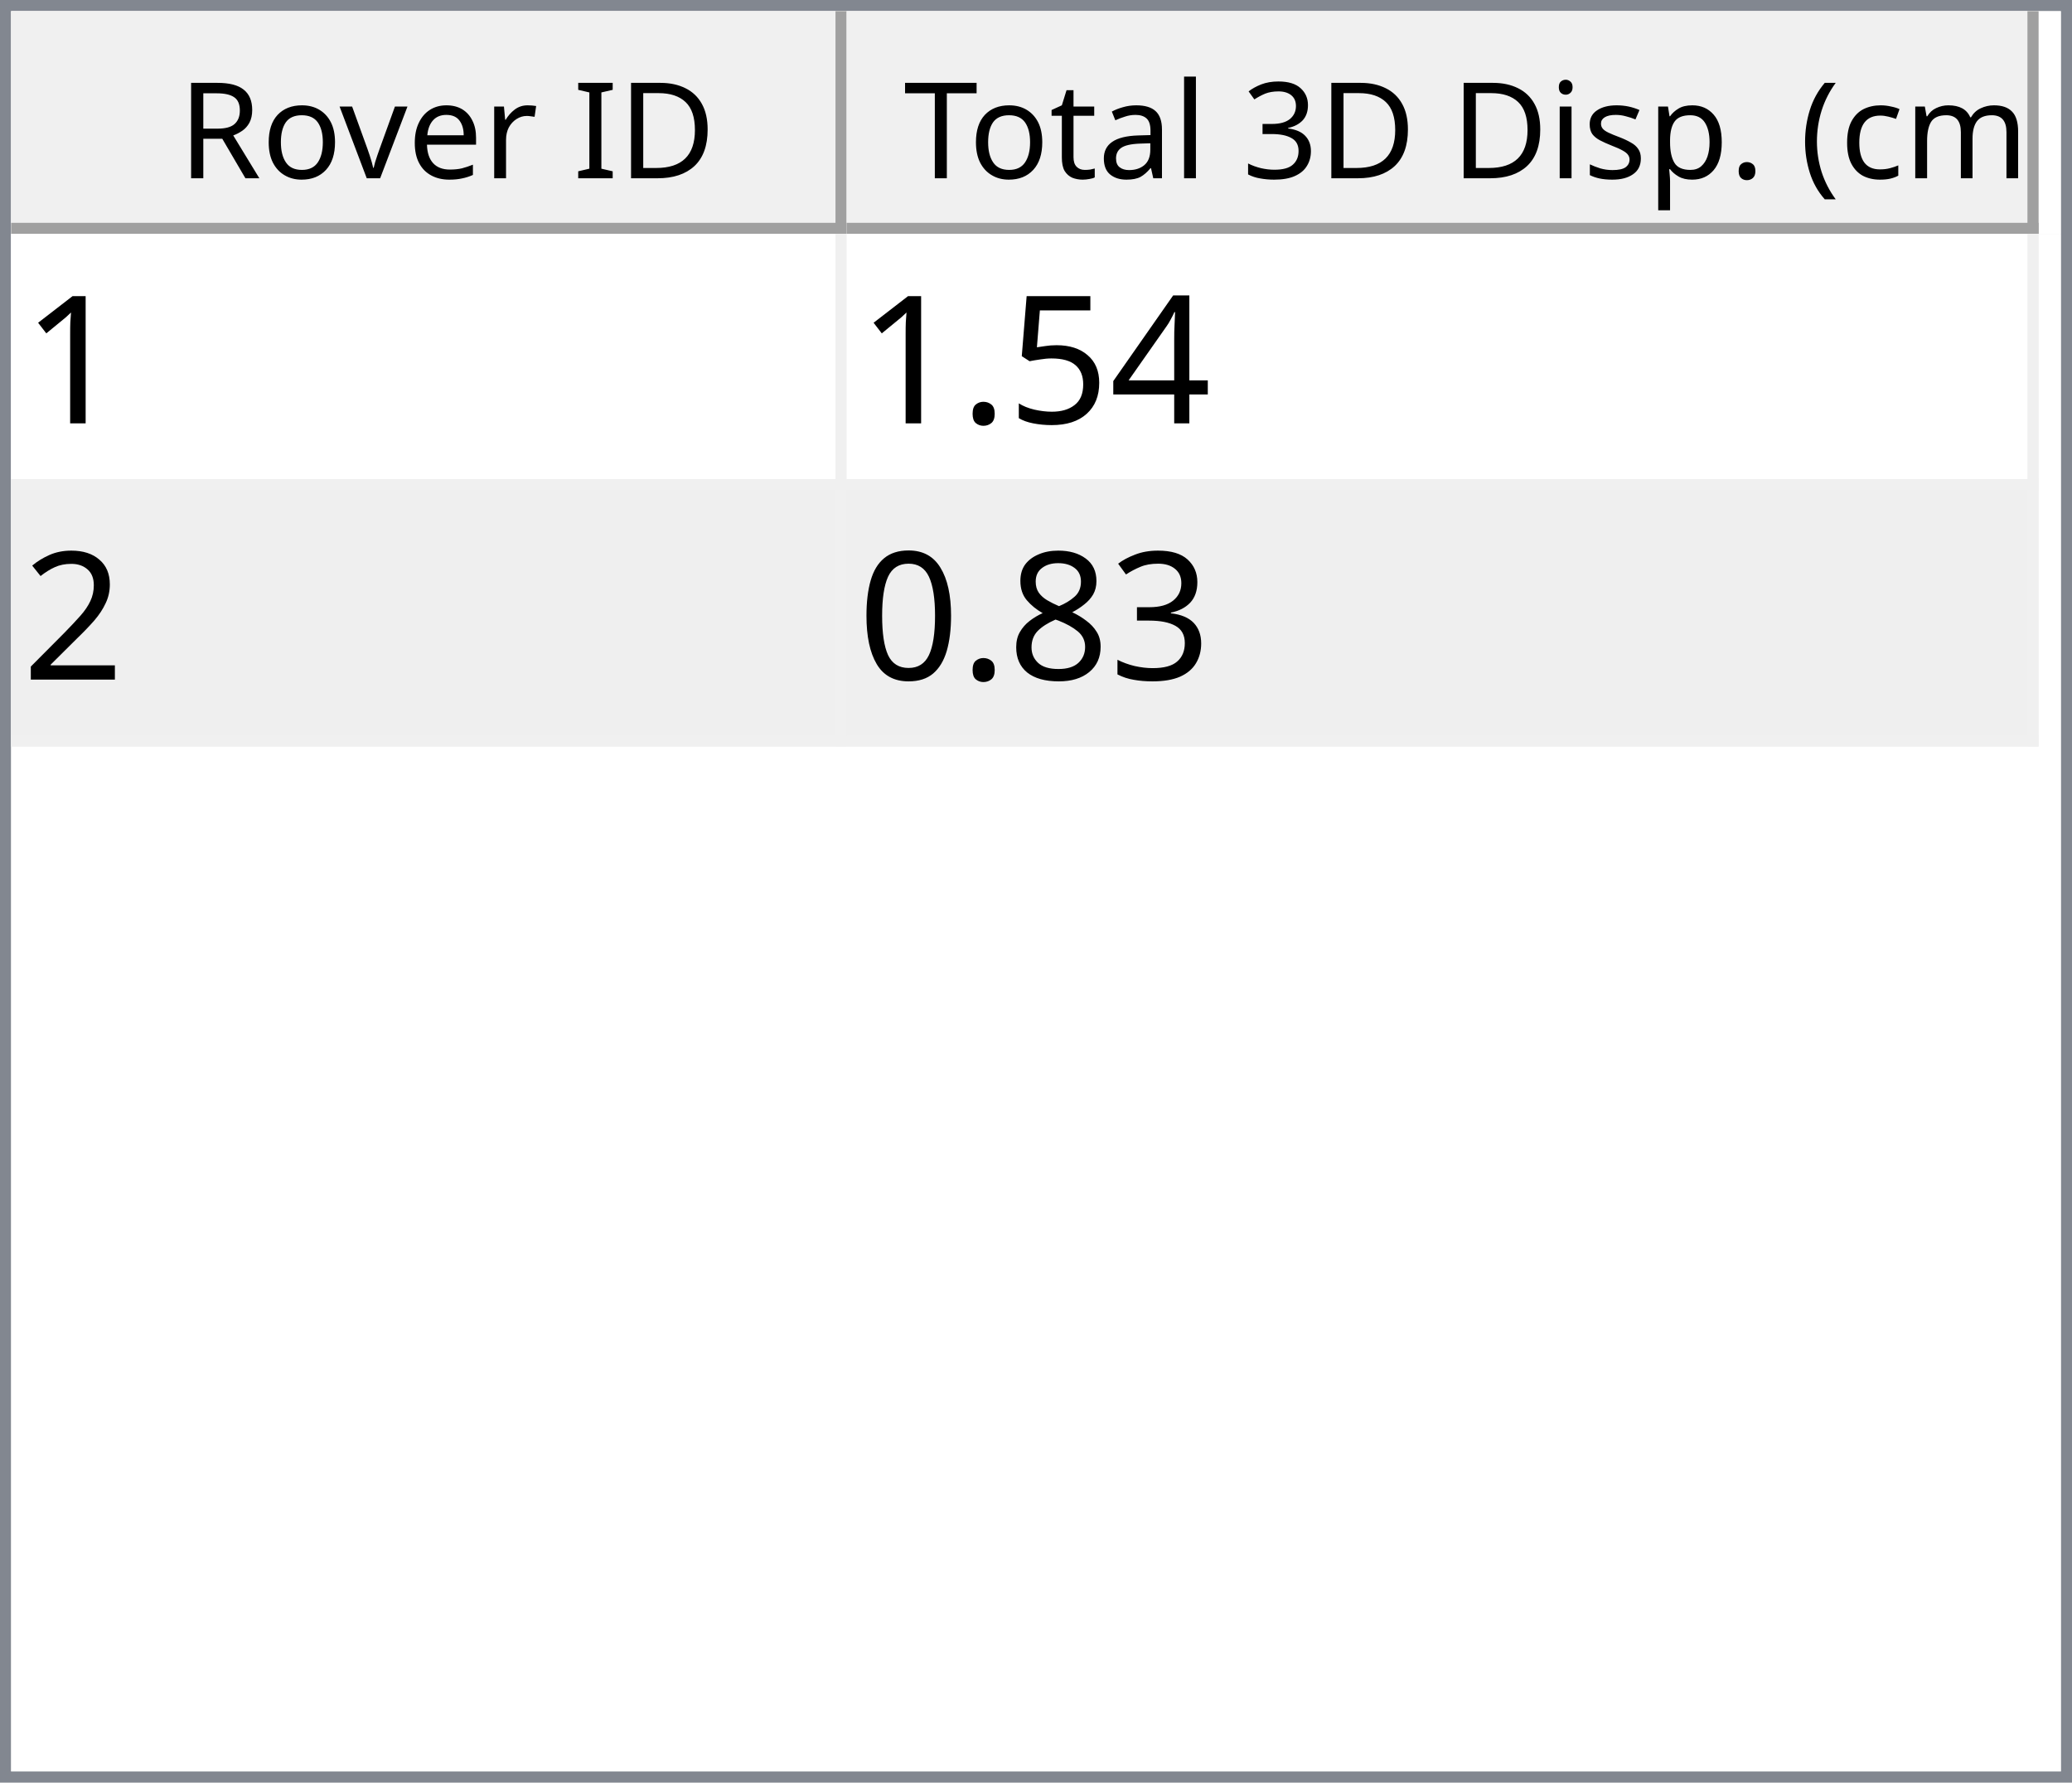
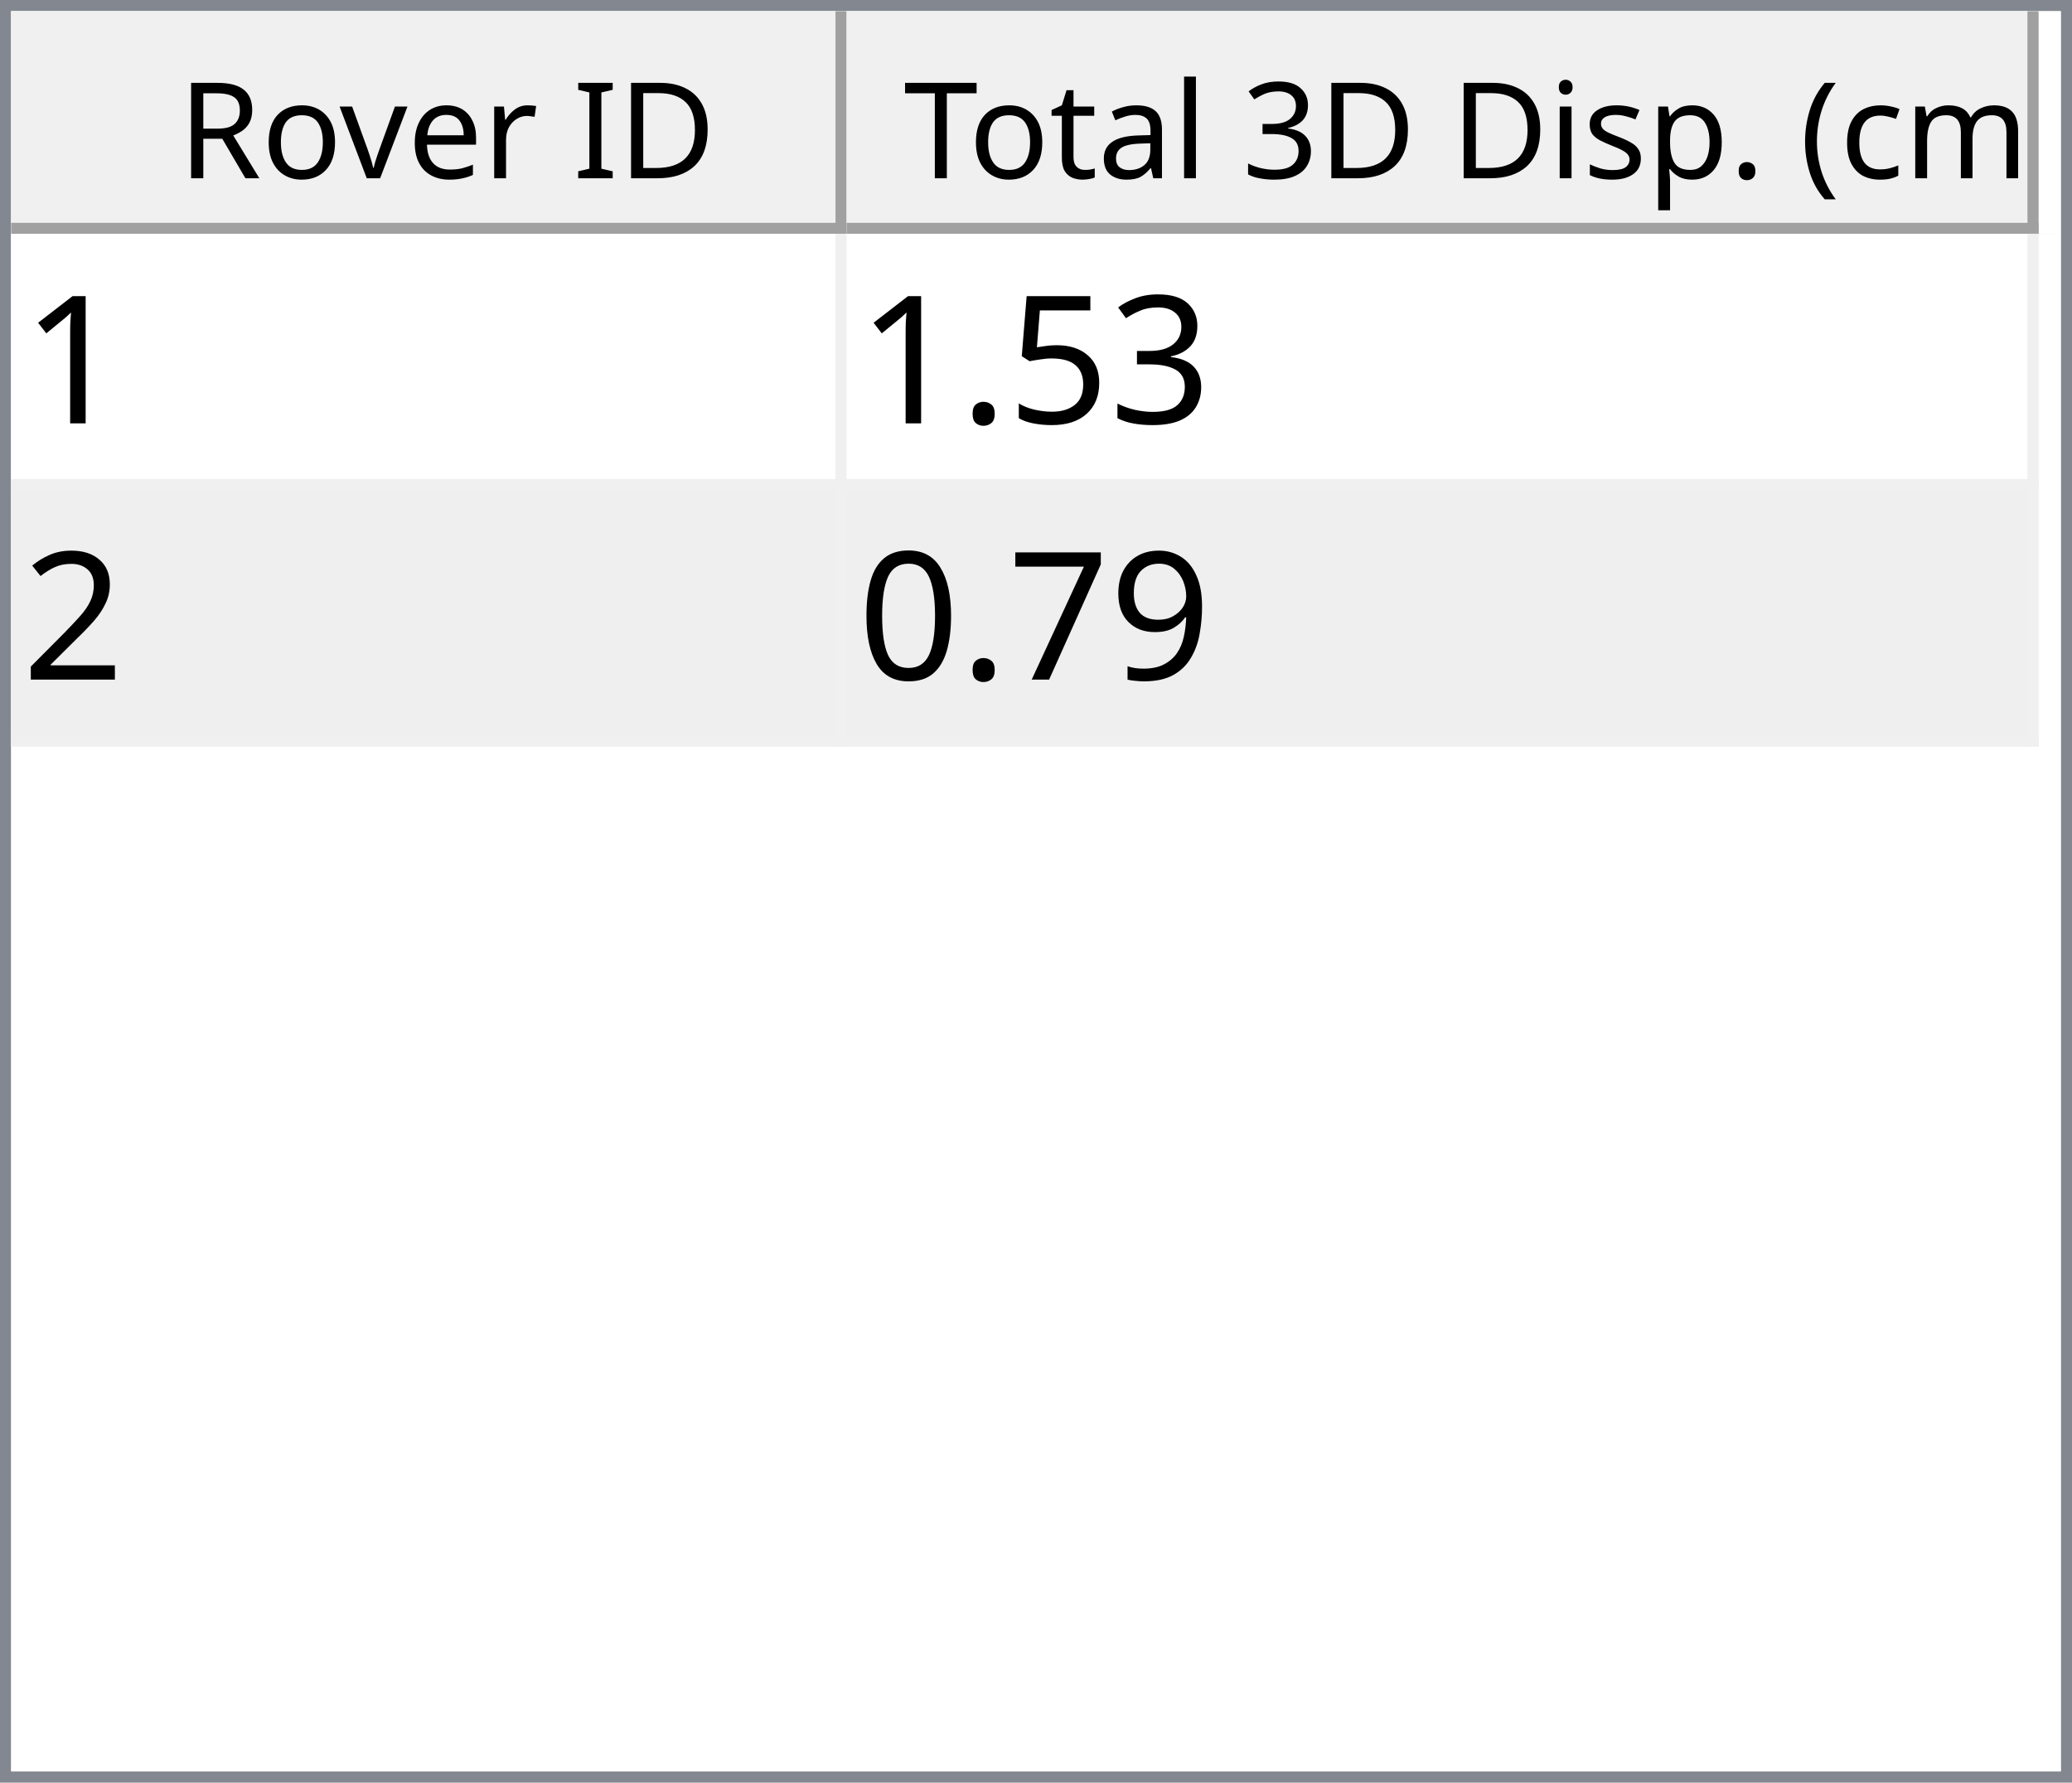
<svg xmlns="http://www.w3.org/2000/svg" style="fill-opacity:1; color-rendering:auto; color-interpolation:auto; text-rendering:auto; stroke:black; stroke-linecap:square; stroke-miterlimit:10; shape-rendering:auto; stroke-opacity:1; fill:black; stroke-dasharray:none; font-weight:normal; stroke-width:1; font-family:'Dialog'; font-style:normal; stroke-linejoin:miter; font-size:12px; stroke-dashoffset:0; image-rendering:auto;" width="186" height="160">
  <defs id="genericDefs" />
  <g>
    <defs id="defs1">
      <clipPath clipPathUnits="userSpaceOnUse" id="clipPath1">
        <path d="M0 0 L186 0 L186 160 L0 160 L0 0 Z" />
      </clipPath>
      <clipPath clipPathUnits="userSpaceOnUse" id="clipPath2">
        <path d="M0 0 L0 160 L186 160 L186 0 Z" />
      </clipPath>
      <clipPath clipPathUnits="userSpaceOnUse" id="clipPath3">
        <path d="M0 0 L0 20 L184 20 L184 0 Z" />
      </clipPath>
      <clipPath clipPathUnits="userSpaceOnUse" id="clipPath4">
        <path d="M0 0 L0 20 L75 20 L75 0 Z" />
      </clipPath>
      <clipPath clipPathUnits="userSpaceOnUse" id="clipPath5">
        <path d="M1 1 L1 19 L74 19 L74 1 Z" />
      </clipPath>
      <clipPath clipPathUnits="userSpaceOnUse" id="clipPath6">
        <path d="M0 0 L0 18 L73 18 L73 0 Z" />
      </clipPath>
      <clipPath clipPathUnits="userSpaceOnUse" id="clipPath7">
        <path d="M-0.5 -0.5 L-0.5 19.5 L74.5 19.5 L74.5 -0.5 Z" />
      </clipPath>
      <clipPath clipPathUnits="userSpaceOnUse" id="clipPath8">
        <path d="M0 0 L0 20 L107 20 L107 0 Z" />
      </clipPath>
      <clipPath clipPathUnits="userSpaceOnUse" id="clipPath9">
        <path d="M1 1 L1 19 L106 19 L106 1 Z" />
      </clipPath>
      <clipPath clipPathUnits="userSpaceOnUse" id="clipPath10">
        <path d="M0 0 L0 18 L105 18 L105 0 Z" />
      </clipPath>
      <clipPath clipPathUnits="userSpaceOnUse" id="clipPath11">
        <path d="M-0.5 -0.5 L-0.5 19.5 L106.5 19.5 L106.5 -0.5 Z" />
      </clipPath>
      <clipPath clipPathUnits="userSpaceOnUse" id="clipPath12">
        <path d="M0 0 L0 138 L184 138 L184 0 Z" />
      </clipPath>
      <clipPath clipPathUnits="userSpaceOnUse" id="clipPath13">
        <path d="M0 0 L0 46 L182 46 L182 0 Z" />
      </clipPath>
      <clipPath clipPathUnits="userSpaceOnUse" id="clipPath14">
        <path d="M-0.5 -0.5 L-0.5 45.5 L181.5 45.5 L181.5 -0.5 Z" />
      </clipPath>
      <clipPath clipPathUnits="userSpaceOnUse" id="clipPath15">
        <path d="M0 0 L0 22 L74 22 L74 0 Z" />
      </clipPath>
      <clipPath clipPathUnits="userSpaceOnUse" id="clipPath16">
        <path d="M0 0 L0 22 L106 22 L106 0 Z" />
      </clipPath>
      <font horiz-adv-x="64.551" id="font1">
        <font-face ascent="107.91" descent="25.098" units-per-em="100" style="font-style:normal; font-family:Segoe UI; font-weight:normal;" />
        <missing-glyph horiz-adv-x="64.551" d="M8.109 0 L8.109 68.266 L56.453 68.266 L56.453 0 L8.109 0 ZM15.328 7.234 L49.219 7.234 L49.219 61.031 L15.328 61.031 L15.328 7.234 Z" />
        <glyph unicode="D" horiz-adv-x="70.117" d="M9.188 0 L9.188 70.016 L28.516 70.016 Q65.531 70.016 65.531 35.891 Q65.531 19.672 55.25 9.836 Q44.969 0 27.734 0 L9.188 0 ZM17.391 62.594 L17.391 7.422 L27.828 7.422 Q41.609 7.422 49.273 14.797 Q56.938 22.172 56.938 35.688 Q56.938 62.594 28.328 62.594 L17.391 62.594 Z" />
        <glyph unicode="I" horiz-adv-x="26.611" d="M17.391 0 L9.188 0 L9.188 70.016 L17.391 70.016 L17.391 0 Z" />
        <glyph unicode=" " horiz-adv-x="27.393" d="" />
        <glyph unicode="r" horiz-adv-x="34.766" d="M34.188 41.891 Q32.078 43.5 28.125 43.5 Q23 43.5 19.555 38.672 Q16.109 33.844 16.109 25.484 L16.109 0 L8.109 0 L8.109 50 L16.109 50 L16.109 39.703 L16.312 39.703 Q18.016 44.969 21.531 47.922 Q25.047 50.875 29.391 50.875 Q32.516 50.875 34.188 50.203 L34.188 41.891 Z" />
        <glyph unicode="e" horiz-adv-x="52.295" d="M48.297 23 L12.984 23 Q13.188 14.656 17.484 10.109 Q21.781 5.562 29.297 5.562 Q37.75 5.562 44.828 11.141 L44.828 3.609 Q38.234 -1.172 27.391 -1.172 Q16.797 -1.172 10.742 5.641 Q4.688 12.453 4.688 24.812 Q4.688 36.469 11.305 43.82 Q17.922 51.172 27.734 51.172 Q37.547 51.172 42.922 44.828 Q48.297 38.484 48.297 27.203 L48.297 23 ZM40.094 29.781 Q40.047 36.719 36.75 40.578 Q33.453 44.438 27.594 44.438 Q21.922 44.438 17.969 40.383 Q14.016 36.328 13.094 29.781 L40.094 29.781 Z" />
        <glyph unicode="v" horiz-adv-x="47.9" d="M47.406 50 L27.484 0 L19.625 0 L0.688 50 L9.469 50 L22.172 13.672 Q23.578 9.672 23.922 6.688 L24.125 6.688 Q24.609 10.453 25.688 13.484 L38.969 50 L47.406 50 Z" />
        <glyph unicode="o" horiz-adv-x="58.594" d="M29 -1.172 Q17.922 -1.172 11.305 5.836 Q4.688 12.844 4.688 24.422 Q4.688 37.016 11.57 44.094 Q18.453 51.172 30.172 51.172 Q41.359 51.172 47.633 44.289 Q53.906 37.406 53.906 25.203 Q53.906 13.234 47.141 6.031 Q40.375 -1.172 29 -1.172 ZM29.594 44.438 Q21.875 44.438 17.383 39.188 Q12.891 33.938 12.891 24.703 Q12.891 15.828 17.43 10.695 Q21.969 5.562 29.594 5.562 Q37.359 5.562 41.531 10.594 Q45.703 15.625 45.703 24.906 Q45.703 34.281 41.531 39.359 Q37.359 44.438 29.594 44.438 Z" />
        <glyph unicode="R" horiz-adv-x="59.814" d="M59.375 0 L49.609 0 L37.891 19.625 Q36.281 22.359 34.766 24.289 Q33.25 26.219 31.664 27.438 Q30.078 28.656 28.25 29.219 Q26.422 29.781 24.125 29.781 L17.391 29.781 L17.391 0 L9.188 0 L9.188 70.016 L30.078 70.016 Q34.672 70.016 38.555 68.867 Q42.438 67.719 45.289 65.375 Q48.141 63.031 49.758 59.547 Q51.375 56.062 51.375 51.375 Q51.375 47.703 50.273 44.656 Q49.172 41.609 47.148 39.211 Q45.125 36.812 42.266 35.133 Q39.406 33.453 35.844 32.516 L35.844 32.328 Q37.594 31.547 38.891 30.547 Q40.188 29.547 41.359 28.18 Q42.531 26.812 43.68 25.078 Q44.828 23.344 46.234 21.047 L59.375 0 ZM17.391 62.594 L17.391 37.203 L28.516 37.203 Q31.594 37.203 34.203 38.133 Q36.812 39.062 38.719 40.797 Q40.625 42.531 41.703 45.047 Q42.781 47.562 42.781 50.688 Q42.781 56.297 39.141 59.445 Q35.5 62.594 28.609 62.594 L17.391 62.594 Z" />
        <glyph unicode=")" horiz-adv-x="30.176" d="M8.297 -15.922 L1.172 -15.922 Q16.406 2.344 16.406 26.812 Q16.406 51.469 1.078 70.016 L8.297 70.016 Q23.531 52.156 23.531 26.703 Q23.531 1.375 8.297 -15.922 Z" />
        <glyph unicode="m" horiz-adv-x="86.133" d="M79.109 0 L71.094 0 L71.094 28.719 Q71.094 37.016 68.531 40.727 Q65.969 44.438 59.906 44.438 Q54.781 44.438 51.195 39.75 Q47.609 35.062 47.609 28.516 L47.609 0 L39.594 0 L39.594 29.688 Q39.594 44.438 28.219 44.438 Q22.953 44.438 19.531 40.016 Q16.109 35.594 16.109 28.516 L16.109 0 L8.109 0 L8.109 50 L16.109 50 L16.109 42.094 L16.312 42.094 Q21.625 51.172 31.844 51.172 Q36.969 51.172 40.773 48.312 Q44.578 45.453 46 40.828 Q51.562 51.172 62.594 51.172 Q79.109 51.172 79.109 30.812 L79.109 0 Z" />
        <glyph unicode="c" horiz-adv-x="46.191" d="M42.188 2.297 Q36.422 -1.172 28.516 -1.172 Q17.828 -1.172 11.258 5.789 Q4.688 12.75 4.688 23.828 Q4.688 36.188 11.766 43.68 Q18.844 51.172 30.672 51.172 Q37.25 51.172 42.281 48.734 L42.281 40.531 Q36.719 44.438 30.375 44.438 Q22.703 44.438 17.797 38.945 Q12.891 33.453 12.891 24.516 Q12.891 15.719 17.508 10.641 Q22.125 5.562 29.891 5.562 Q36.422 5.562 42.188 9.906 L42.188 2.297 Z" />
        <glyph unicode="(" horiz-adv-x="30.176" d="M29.109 -15.922 L21.969 -15.922 Q6.844 1.375 6.844 26.703 Q6.844 52.156 21.969 70.016 L29.203 70.016 Q13.875 51.469 13.875 26.812 Q13.875 2.344 29.109 -15.922 Z" />
        <glyph unicode="." horiz-adv-x="21.68" d="M10.891 -1.078 Q8.641 -1.078 7.055 0.539 Q5.469 2.156 5.469 4.391 Q5.469 6.641 7.055 8.273 Q8.641 9.906 10.891 9.906 Q13.188 9.906 14.797 8.273 Q16.406 6.641 16.406 4.391 Q16.406 2.156 14.797 0.539 Q13.188 -1.078 10.891 -1.078 Z" />
        <glyph unicode="p" horiz-adv-x="58.789" d="M16.312 7.234 L16.109 7.234 L16.109 -23 L8.109 -23 L8.109 50 L16.109 50 L16.109 41.219 L16.312 41.219 Q22.219 51.172 33.594 51.172 Q43.266 51.172 48.688 44.461 Q54.109 37.75 54.109 26.469 Q54.109 13.922 48 6.375 Q41.891 -1.172 31.297 -1.172 Q21.578 -1.172 16.312 7.234 ZM16.109 27.391 L16.109 20.406 Q16.109 14.203 20.141 9.883 Q24.172 5.562 30.375 5.562 Q37.641 5.562 41.773 11.133 Q45.906 16.703 45.906 26.609 Q45.906 34.969 42.047 39.703 Q38.188 44.438 31.594 44.438 Q24.609 44.438 20.359 39.578 Q16.109 34.719 16.109 27.391 Z" />
        <glyph unicode="s" horiz-adv-x="42.432" d="M5.078 1.812 L5.078 10.406 Q11.625 5.562 19.484 5.562 Q30.031 5.562 30.031 12.594 Q30.031 14.594 29.125 15.992 Q28.219 17.391 26.68 18.461 Q25.141 19.531 23.07 20.383 Q21 21.234 18.609 22.172 Q15.281 23.484 12.766 24.828 Q10.25 26.172 8.57 27.859 Q6.891 29.547 6.031 31.695 Q5.172 33.844 5.172 36.719 Q5.172 40.234 6.789 42.945 Q8.406 45.656 11.086 47.484 Q13.766 49.312 17.211 50.242 Q20.656 51.172 24.312 51.172 Q30.812 51.172 35.938 48.922 L35.938 40.828 Q30.422 44.438 23.25 44.438 Q21 44.438 19.195 43.922 Q17.391 43.406 16.094 42.477 Q14.797 41.547 14.086 40.258 Q13.375 38.969 13.375 37.406 Q13.375 35.453 14.086 34.133 Q14.797 32.812 16.164 31.789 Q17.531 30.766 19.484 29.938 Q21.438 29.109 23.922 28.125 Q27.25 26.859 29.883 25.516 Q32.516 24.172 34.375 22.484 Q36.234 20.797 37.234 18.602 Q38.234 16.406 38.234 13.375 Q38.234 9.672 36.602 6.938 Q34.969 4.203 32.234 2.398 Q29.5 0.594 25.93 -0.289 Q22.359 -1.172 18.453 -1.172 Q10.75 -1.172 5.078 1.812 Z" />
        <glyph unicode="i" horiz-adv-x="24.219" d="M12.203 62.703 Q10.062 62.703 8.547 64.164 Q7.031 65.625 7.031 67.875 Q7.031 70.125 8.547 71.609 Q10.062 73.094 12.203 73.094 Q14.406 73.094 15.945 71.609 Q17.484 70.125 17.484 67.875 Q17.484 65.719 15.945 64.211 Q14.406 62.703 12.203 62.703 ZM16.109 0 L8.109 0 L8.109 50 L16.109 50 L16.109 0 Z" />
        <glyph unicode="3" horiz-adv-x="53.906" d="M46.531 19.828 Q46.531 15.094 44.75 11.211 Q42.969 7.328 39.719 4.57 Q36.469 1.812 31.93 0.297 Q27.391 -1.219 21.922 -1.219 Q11.922 -1.219 6 2.594 L6 11.188 Q13.094 5.609 22.219 5.609 Q25.875 5.609 28.828 6.539 Q31.781 7.469 33.906 9.227 Q36.031 10.984 37.18 13.477 Q38.328 15.969 38.328 19.094 Q38.328 32.812 18.797 32.812 L12.984 32.812 L12.984 39.594 L18.5 39.594 Q35.797 39.594 35.797 52.484 Q35.797 64.406 22.609 64.406 Q15.188 64.406 8.688 59.422 L8.688 67.188 Q15.375 71.188 24.609 71.188 Q29 71.188 32.57 69.969 Q36.141 68.75 38.68 66.555 Q41.219 64.359 42.609 61.281 Q44 58.203 44 54.5 Q44 40.672 30.031 36.719 L30.031 36.531 Q33.594 36.141 36.625 34.797 Q39.656 33.453 41.852 31.305 Q44.047 29.156 45.289 26.25 Q46.531 23.344 46.531 19.828 Z" />
        <glyph unicode="l" horiz-adv-x="24.219" d="M16.109 0 L8.109 0 L8.109 74.031 L16.109 74.031 L16.109 0 Z" />
        <glyph unicode="a" horiz-adv-x="50.879" d="M43.891 0 L35.891 0 L35.891 7.812 L35.688 7.812 Q30.469 -1.172 20.312 -1.172 Q12.844 -1.172 8.617 2.781 Q4.391 6.734 4.391 13.281 Q4.391 27.297 20.906 29.594 L35.891 31.688 Q35.891 44.438 25.594 44.438 Q16.547 44.438 9.281 38.281 L9.281 46.484 Q16.656 51.172 26.266 51.172 Q43.891 51.172 43.891 32.516 L43.891 0 ZM35.891 25.297 L23.828 23.641 Q18.266 22.859 15.43 20.875 Q12.594 18.891 12.594 13.875 Q12.594 10.203 15.211 7.883 Q17.828 5.562 22.172 5.562 Q28.125 5.562 32.008 9.742 Q35.891 13.922 35.891 20.312 L35.891 25.297 Z" />
        <glyph unicode="t" horiz-adv-x="33.887" d="M31.297 0.484 Q28.469 -1.078 23.828 -1.078 Q10.688 -1.078 10.688 13.578 L10.688 43.172 L2.094 43.172 L2.094 50 L10.688 50 L10.688 62.203 L18.703 64.797 L18.703 50 L31.297 50 L31.297 43.172 L18.703 43.172 L18.703 14.984 Q18.703 9.969 20.414 7.82 Q22.125 5.672 26.078 5.672 Q29.109 5.672 31.297 7.328 L31.297 0.484 Z" />
        <glyph unicode="T" horiz-adv-x="52.393" d="M50.594 62.594 L30.375 62.594 L30.375 0 L22.172 0 L22.172 62.594 L2 62.594 L2 70.016 L50.594 70.016 L50.594 62.594 Z" />
      </font>
      <font horiz-adv-x="75.0" id="font2">
        <font-face ascent="100.537" descent="21.973" units-per-em="100" style="font-style:normal; font-family:sans-serif; font-weight:normal;" />
        <missing-glyph horiz-adv-x="75.0" d="M12.5 0 L12.5 62.5 L62.5 62.5 L62.5 0 L12.5 0 ZM14.062 1.562 L60.938 1.562 L60.938 60.938 L14.062 60.938 L14.062 1.562 Z" />
        <glyph unicode="1" horiz-adv-x="55.615" d="M37.25 0 L28.469 0 L28.469 56 Q25.297 52.984 20.141 49.953 Q14.984 46.922 10.891 45.406 L10.891 53.906 Q18.266 57.375 23.781 62.305 Q29.297 67.234 31.594 71.875 L37.25 71.875 L37.25 0 Z" />
-         <glyph unicode="4" horiz-adv-x="55.615" d="M32.328 0 L32.328 17.141 L1.266 17.141 L1.266 25.203 L33.938 71.578 L41.109 71.578 L41.109 25.203 L50.781 25.203 L50.781 17.141 L41.109 17.141 L41.109 0 L32.328 0 ZM32.328 25.203 L32.328 57.469 L9.906 25.203 L32.328 25.203 Z" />
+         <glyph unicode="3" horiz-adv-x="55.615" d="M4.203 18.891 L12.984 20.062 Q14.5 12.594 18.141 9.297 Q21.781 6 27 6 Q33.203 6 37.477 10.297 Q41.75 14.594 41.75 20.953 Q41.75 27 37.797 30.93 Q33.844 34.859 27.734 34.859 Q25.25 34.859 21.531 33.891 L22.516 41.609 Q23.391 41.5 23.922 41.5 Q29.547 41.5 34.039 44.43 Q38.531 47.359 38.531 53.469 Q38.531 58.297 35.258 61.477 Q31.984 64.656 26.812 64.656 Q21.688 64.656 18.266 61.43 Q14.844 58.203 13.875 51.766 L5.078 53.328 Q6.688 62.156 12.398 67.016 Q18.109 71.875 26.609 71.875 Q32.469 71.875 37.398 69.359 Q42.328 66.844 44.945 62.5 Q47.562 58.156 47.562 53.266 Q47.562 48.641 45.07 44.828 Q42.578 41.016 37.703 38.766 Q44.047 37.312 47.562 32.695 Q51.078 28.078 51.078 21.141 Q51.078 11.766 44.242 5.25 Q37.406 -1.266 26.953 -1.266 Q17.531 -1.266 11.305 4.352 Q5.078 9.969 4.203 18.891 Z" />
        <glyph unicode="5" horiz-adv-x="55.615" d="M4.156 18.75 L13.375 19.531 Q14.406 12.797 18.141 9.398 Q21.875 6 27.156 6 Q33.5 6 37.891 10.789 Q42.281 15.578 42.281 23.484 Q42.281 31 38.062 35.352 Q33.844 39.703 27 39.703 Q22.75 39.703 19.336 37.773 Q15.922 35.844 13.969 32.766 L5.719 33.844 L12.641 70.609 L48.25 70.609 L48.25 62.203 L19.672 62.203 L15.828 42.969 Q22.266 47.469 29.344 47.469 Q38.719 47.469 45.164 40.969 Q51.609 34.469 51.609 24.266 Q51.609 14.547 45.953 7.469 Q39.062 -1.219 27.156 -1.219 Q17.391 -1.219 11.211 4.25 Q5.031 9.719 4.156 18.75 Z" />
        <glyph unicode="." horiz-adv-x="27.783" d="M9.078 0 L9.078 10.016 L19.094 10.016 L19.094 0 L9.078 0 Z" />
        <glyph unicode="2" horiz-adv-x="55.615" d="M50.344 8.453 L50.344 0 L3.031 0 Q2.938 3.172 4.047 6.109 Q5.859 10.938 9.836 15.625 Q13.812 20.312 21.344 26.469 Q33.016 36.031 37.117 41.625 Q41.219 47.219 41.219 52.203 Q41.219 57.422 37.477 61.008 Q33.734 64.594 27.734 64.594 Q21.391 64.594 17.578 60.789 Q13.766 56.984 13.719 50.25 L4.688 51.172 Q5.609 61.281 11.664 66.578 Q17.719 71.875 27.938 71.875 Q38.234 71.875 44.242 66.164 Q50.25 60.453 50.25 52 Q50.25 47.703 48.492 43.555 Q46.734 39.406 42.656 34.812 Q38.578 30.219 29.109 22.219 Q21.188 15.578 18.945 13.211 Q16.703 10.844 15.234 8.453 L50.344 8.453 Z" />
-         <glyph unicode="3" horiz-adv-x="55.615" d="M4.203 18.891 L12.984 20.062 Q14.5 12.594 18.141 9.297 Q21.781 6 27 6 Q33.203 6 37.477 10.297 Q41.75 14.594 41.75 20.953 Q41.75 27 37.797 30.93 Q33.844 34.859 27.734 34.859 Q25.25 34.859 21.531 33.891 L22.516 41.609 Q23.391 41.5 23.922 41.5 Q29.547 41.5 34.039 44.43 Q38.531 47.359 38.531 53.469 Q38.531 58.297 35.258 61.477 Q31.984 64.656 26.812 64.656 Q21.688 64.656 18.266 61.43 Q14.844 58.203 13.875 51.766 L5.078 53.328 Q6.688 62.156 12.398 67.016 Q18.109 71.875 26.609 71.875 Q32.469 71.875 37.398 69.359 Q42.328 66.844 44.945 62.5 Q47.562 58.156 47.562 53.266 Q47.562 48.641 45.07 44.828 Q42.578 41.016 37.703 38.766 Q44.047 37.312 47.562 32.695 Q51.078 28.078 51.078 21.141 Q51.078 11.766 44.242 5.25 Q37.406 -1.266 26.953 -1.266 Q17.531 -1.266 11.305 4.352 Q5.078 9.969 4.203 18.891 Z" />
-         <glyph unicode="8" horiz-adv-x="55.615" d="M17.672 38.812 Q12.203 40.828 9.57 44.539 Q6.938 48.25 6.938 53.422 Q6.938 61.234 12.555 66.555 Q18.172 71.875 27.484 71.875 Q36.859 71.875 42.578 66.43 Q48.297 60.984 48.297 53.172 Q48.297 48.188 45.68 44.508 Q43.062 40.828 37.75 38.812 Q44.344 36.672 47.781 31.883 Q51.219 27.094 51.219 20.453 Q51.219 11.281 44.727 5.031 Q38.234 -1.219 27.641 -1.219 Q17.047 -1.219 10.547 5.055 Q4.047 11.328 4.047 20.703 Q4.047 27.688 7.594 32.398 Q11.141 37.109 17.672 38.812 ZM15.922 53.719 Q15.922 48.641 19.195 45.414 Q22.469 42.188 27.688 42.188 Q32.766 42.188 36.016 45.383 Q39.266 48.578 39.266 53.219 Q39.266 58.062 35.914 61.359 Q32.562 64.656 27.594 64.656 Q22.562 64.656 19.242 61.43 Q15.922 58.203 15.922 53.719 ZM13.094 20.656 Q13.094 16.891 14.875 13.375 Q16.656 9.859 20.172 7.93 Q23.688 6 27.734 6 Q34.031 6 38.133 10.055 Q42.234 14.109 42.234 20.359 Q42.234 26.703 38.016 30.859 Q33.797 35.016 27.438 35.016 Q21.234 35.016 17.164 30.914 Q13.094 26.812 13.094 20.656 Z" />
+         <glyph unicode="9" horiz-adv-x="55.615" d="M5.469 16.547 L13.922 17.328 Q14.984 11.375 18.016 8.688 Q21.047 6 25.781 6 Q29.828 6 32.883 7.859 Q35.938 9.719 37.891 12.82 Q39.844 15.922 41.164 21.195 Q42.484 26.469 42.484 31.938 Q42.484 32.516 42.438 33.688 Q39.797 29.5 35.234 26.883 Q30.672 24.266 25.344 24.266 Q16.453 24.266 10.305 30.711 Q4.156 37.156 4.156 47.703 Q4.156 58.594 10.578 65.234 Q17 71.875 26.656 71.875 Q33.641 71.875 39.43 68.117 Q45.219 64.359 48.219 57.398 Q51.219 50.438 51.219 37.25 Q51.219 23.531 48.242 15.406 Q45.266 7.281 39.383 3.031 Q33.5 -1.219 25.594 -1.219 Q17.188 -1.219 11.867 3.445 Q6.547 8.109 5.469 16.547 ZM41.453 48.141 Q41.453 55.719 37.43 60.156 Q33.406 64.594 27.734 64.594 Q21.875 64.594 17.531 59.812 Q13.188 55.031 13.188 47.406 Q13.188 40.578 17.312 36.305 Q21.438 32.031 27.484 32.031 Q33.594 32.031 37.523 36.305 Q41.453 40.578 41.453 48.141 Z" />
+         <glyph unicode="7" horiz-adv-x="55.615" d="M4.734 62.203 L4.734 70.656 L51.078 70.656 L51.078 63.812 Q44.234 56.547 37.523 44.484 Q30.812 32.422 27.156 19.672 Q24.516 10.688 23.781 0 L14.75 0 Q14.891 8.453 18.062 20.414 Q21.234 32.375 27.172 43.484 Q33.109 54.594 39.797 62.203 L4.734 62.203 Z" />
        <glyph unicode="0" horiz-adv-x="55.615" d="M4.156 35.297 Q4.156 48 6.766 55.742 Q9.375 63.484 14.523 67.68 Q19.672 71.875 27.484 71.875 Q33.25 71.875 37.594 69.555 Q41.938 67.234 44.773 62.867 Q47.609 58.5 49.219 52.227 Q50.828 45.953 50.828 35.297 Q50.828 22.703 48.242 14.969 Q45.656 7.234 40.508 3.008 Q35.359 -1.219 27.484 -1.219 Q17.141 -1.219 11.234 6.203 Q4.156 15.141 4.156 35.297 ZM13.188 35.297 Q13.188 17.672 17.312 11.836 Q21.438 6 27.484 6 Q33.547 6 37.672 11.859 Q41.797 17.719 41.797 35.297 Q41.797 52.984 37.672 58.789 Q33.547 64.594 27.391 64.594 Q21.344 64.594 17.719 59.469 Q13.188 52.938 13.188 35.297 Z" />
      </font>
    </defs>
    <g style="fill:white; stroke:white;">
      <rect x="0" y="0" width="186" style="clip-path:url(#clipPath1); stroke:none;" height="160" />
    </g>
    <g style="fill:white; text-rendering:optimizeSpeed; color-rendering:optimizeSpeed; image-rendering:optimizeSpeed; shape-rendering:crispEdges; stroke:white; color-interpolation:sRGB;">
      <rect x="0" width="186" height="160" y="0" style="stroke:none;" />
      <path style="stroke:none;" d="M0 160 L186 160 L186 0 L0 0 Z" />
    </g>
    <g style="fill:rgb(240,240,240); font-family:'Segoe UI'; stroke:rgb(240,240,240);">
      <rect x="0" y="0" width="186" style="clip-path:url(#clipPath2); stroke:none;" height="160" />
    </g>
    <g style="fill:rgb(130,135,144); font-family:'Segoe UI'; stroke:rgb(130,135,144);">
      <path d="M0 0 L186 0 L186 160 L0 160 L0 0 ZM1 1 L185 1 L185 159 L1 159 L1 1 Z" style="fill-rule:evenodd; clip-path:url(#clipPath2); stroke:none;" />
    </g>
    <g style="fill:white; font-family:'Segoe UI'; stroke:white;" transform="translate(1,1)">
      <rect x="0" y="0" width="184" style="clip-path:url(#clipPath3); stroke:none;" height="20" />
    </g>
    <g style="fill:rgb(240,240,240); font-family:'Segoe UI'; stroke:rgb(240,240,240);" transform="translate(1,1)">
      <rect x="0" y="0" width="75" style="clip-path:url(#clipPath4); stroke:none;" height="20" />
    </g>
    <g style="font-family:'Segoe UI';" transform="translate(2,2)">
      <text x="14" xml:space="preserve" y="14" style="clip-path:url(#clipPath6); stroke:none;">Rover ID</text>
    </g>
    <g style="fill:rgb(160,160,160); font-family:'Segoe UI'; stroke:rgb(160,160,160); stroke-linejoin:bevel;" transform="translate(1.5,1.5)">
      <line x1="74" x2="74" y1="0" style="fill:none; clip-path:url(#clipPath7);" y2="19" />
    </g>
    <g style="fill:rgb(160,160,160); font-family:'Segoe UI'; stroke:rgb(160,160,160); stroke-linejoin:bevel;" transform="matrix(1,0,0,1,1,1) translate(0.5,0.5)">
      <line x1="0" x2="74" y1="19" style="fill:none; clip-path:url(#clipPath7);" y2="19" />
    </g>
    <g style="fill:rgb(240,240,240); font-family:'Segoe UI'; stroke:rgb(240,240,240);" transform="translate(76,1)">
      <rect x="0" y="0" width="107" style="clip-path:url(#clipPath8); stroke:none;" height="20" />
    </g>
    <g style="font-family:'Segoe UI';" transform="translate(77,2)">
      <text x="1" xml:space="preserve" y="14" style="clip-path:url(#clipPath10); stroke:none;"> Total 3D Disp. (cm)</text>
    </g>
    <g style="fill:rgb(160,160,160); font-family:'Segoe UI'; stroke:rgb(160,160,160); stroke-linejoin:bevel;" transform="translate(76.5,1.5)">
      <line x1="106" x2="106" y1="0" style="fill:none; clip-path:url(#clipPath11);" y2="19" />
    </g>
    <g style="fill:rgb(160,160,160); font-family:'Segoe UI'; stroke:rgb(160,160,160); stroke-linejoin:bevel;" transform="matrix(1,0,0,1,76,1) translate(0.5,0.5)">
      <line x1="0" x2="106" y1="19" style="fill:none; clip-path:url(#clipPath11);" y2="19" />
    </g>
    <g style="fill:white; font-family:'Segoe UI'; stroke:white;" transform="translate(1,21)">
      <rect x="0" y="0" width="184" style="clip-path:url(#clipPath12); stroke:none;" height="138" />
    </g>
    <g style="fill:rgb(240,240,240); font-size:16px; font-family:sans-serif; stroke:rgb(240,240,240);" transform="translate(1,21)">
      <rect x="0" y="0" width="182" style="clip-path:url(#clipPath13); stroke:none;" height="46" />
      <line transform="translate(0.5,0.5)" x1="0" x2="181" y1="22" style="clip-path:url(#clipPath14); fill:none; stroke-linejoin:bevel;" y2="22" />
    </g>
    <g transform="matrix(1,0,0,1,1,21) translate(0.5,0.5)" style="fill:rgb(240,240,240); font-size:16px; font-family:sans-serif; stroke:rgb(240,240,240); stroke-linejoin:bevel;">
      <line x1="0" x2="181" y1="45" style="fill:none; clip-path:url(#clipPath14);" y2="45" />
    </g>
    <g transform="matrix(1,0,0,1,1,21) translate(0.5,0.5)" style="fill:rgb(240,240,240); font-size:16px; font-family:sans-serif; stroke:rgb(240,240,240); stroke-linejoin:bevel;">
      <line x1="74" x2="74" y1="0" style="fill:none; clip-path:url(#clipPath14);" y2="45" />
    </g>
    <g transform="matrix(1,0,0,1,1,21) translate(0.5,0.5)" style="fill:rgb(240,240,240); font-size:16px; font-family:sans-serif; stroke:rgb(240,240,240); stroke-linejoin:bevel;">
      <line x1="181" x2="181" y1="0" style="fill:none; clip-path:url(#clipPath14);" y2="45" />
    </g>
    <g style="fill:white; font-size:16px; font-family:sans-serif; stroke:white;" transform="matrix(1,0,0,1,1,21)">
      <rect x="0" y="0" width="74" style="clip-path:url(#clipPath15); stroke:none;" height="22" />
      <text x="1" y="17" style="fill:black; clip-path:url(#clipPath15); stroke:none;" xml:space="preserve">1</text>
    </g>
    <g style="fill:white; font-size:16px; font-family:sans-serif; stroke:white;" transform="matrix(1,0,0,1,1,21) translate(75,0)">
      <rect x="0" y="0" width="106" style="clip-path:url(#clipPath16); stroke:none;" height="22" />
-       <text x="1" y="17" style="fill:black; clip-path:url(#clipPath16); stroke:none;" xml:space="preserve">1.54</text>
+       <text x="1" y="17" style="fill:black; clip-path:url(#clipPath16); stroke:none;" xml:space="preserve">1.53</text>
    </g>
    <g style="fill:rgb(239,239,239); font-size:16px; font-family:sans-serif; stroke:rgb(239,239,239);" transform="matrix(1,0,0,1,1,21) translate(0,23)">
      <rect x="0" y="0" width="74" style="clip-path:url(#clipPath15); stroke:none;" height="22" />
      <text x="1" y="17" style="fill:black; clip-path:url(#clipPath15); stroke:none;" xml:space="preserve">2</text>
    </g>
    <g style="fill:rgb(239,239,239); font-size:16px; font-family:sans-serif; stroke:rgb(239,239,239);" transform="matrix(1,0,0,1,1,21) translate(75,23)">
      <rect x="0" y="0" width="106" style="clip-path:url(#clipPath16); stroke:none;" height="22" />
-       <text x="1" y="17" style="fill:black; clip-path:url(#clipPath16); stroke:none;" xml:space="preserve">0.83</text>
+       <text x="1" y="17" style="fill:black; clip-path:url(#clipPath16); stroke:none;" xml:space="preserve">0.79</text>
    </g>
  </g>
</svg>
